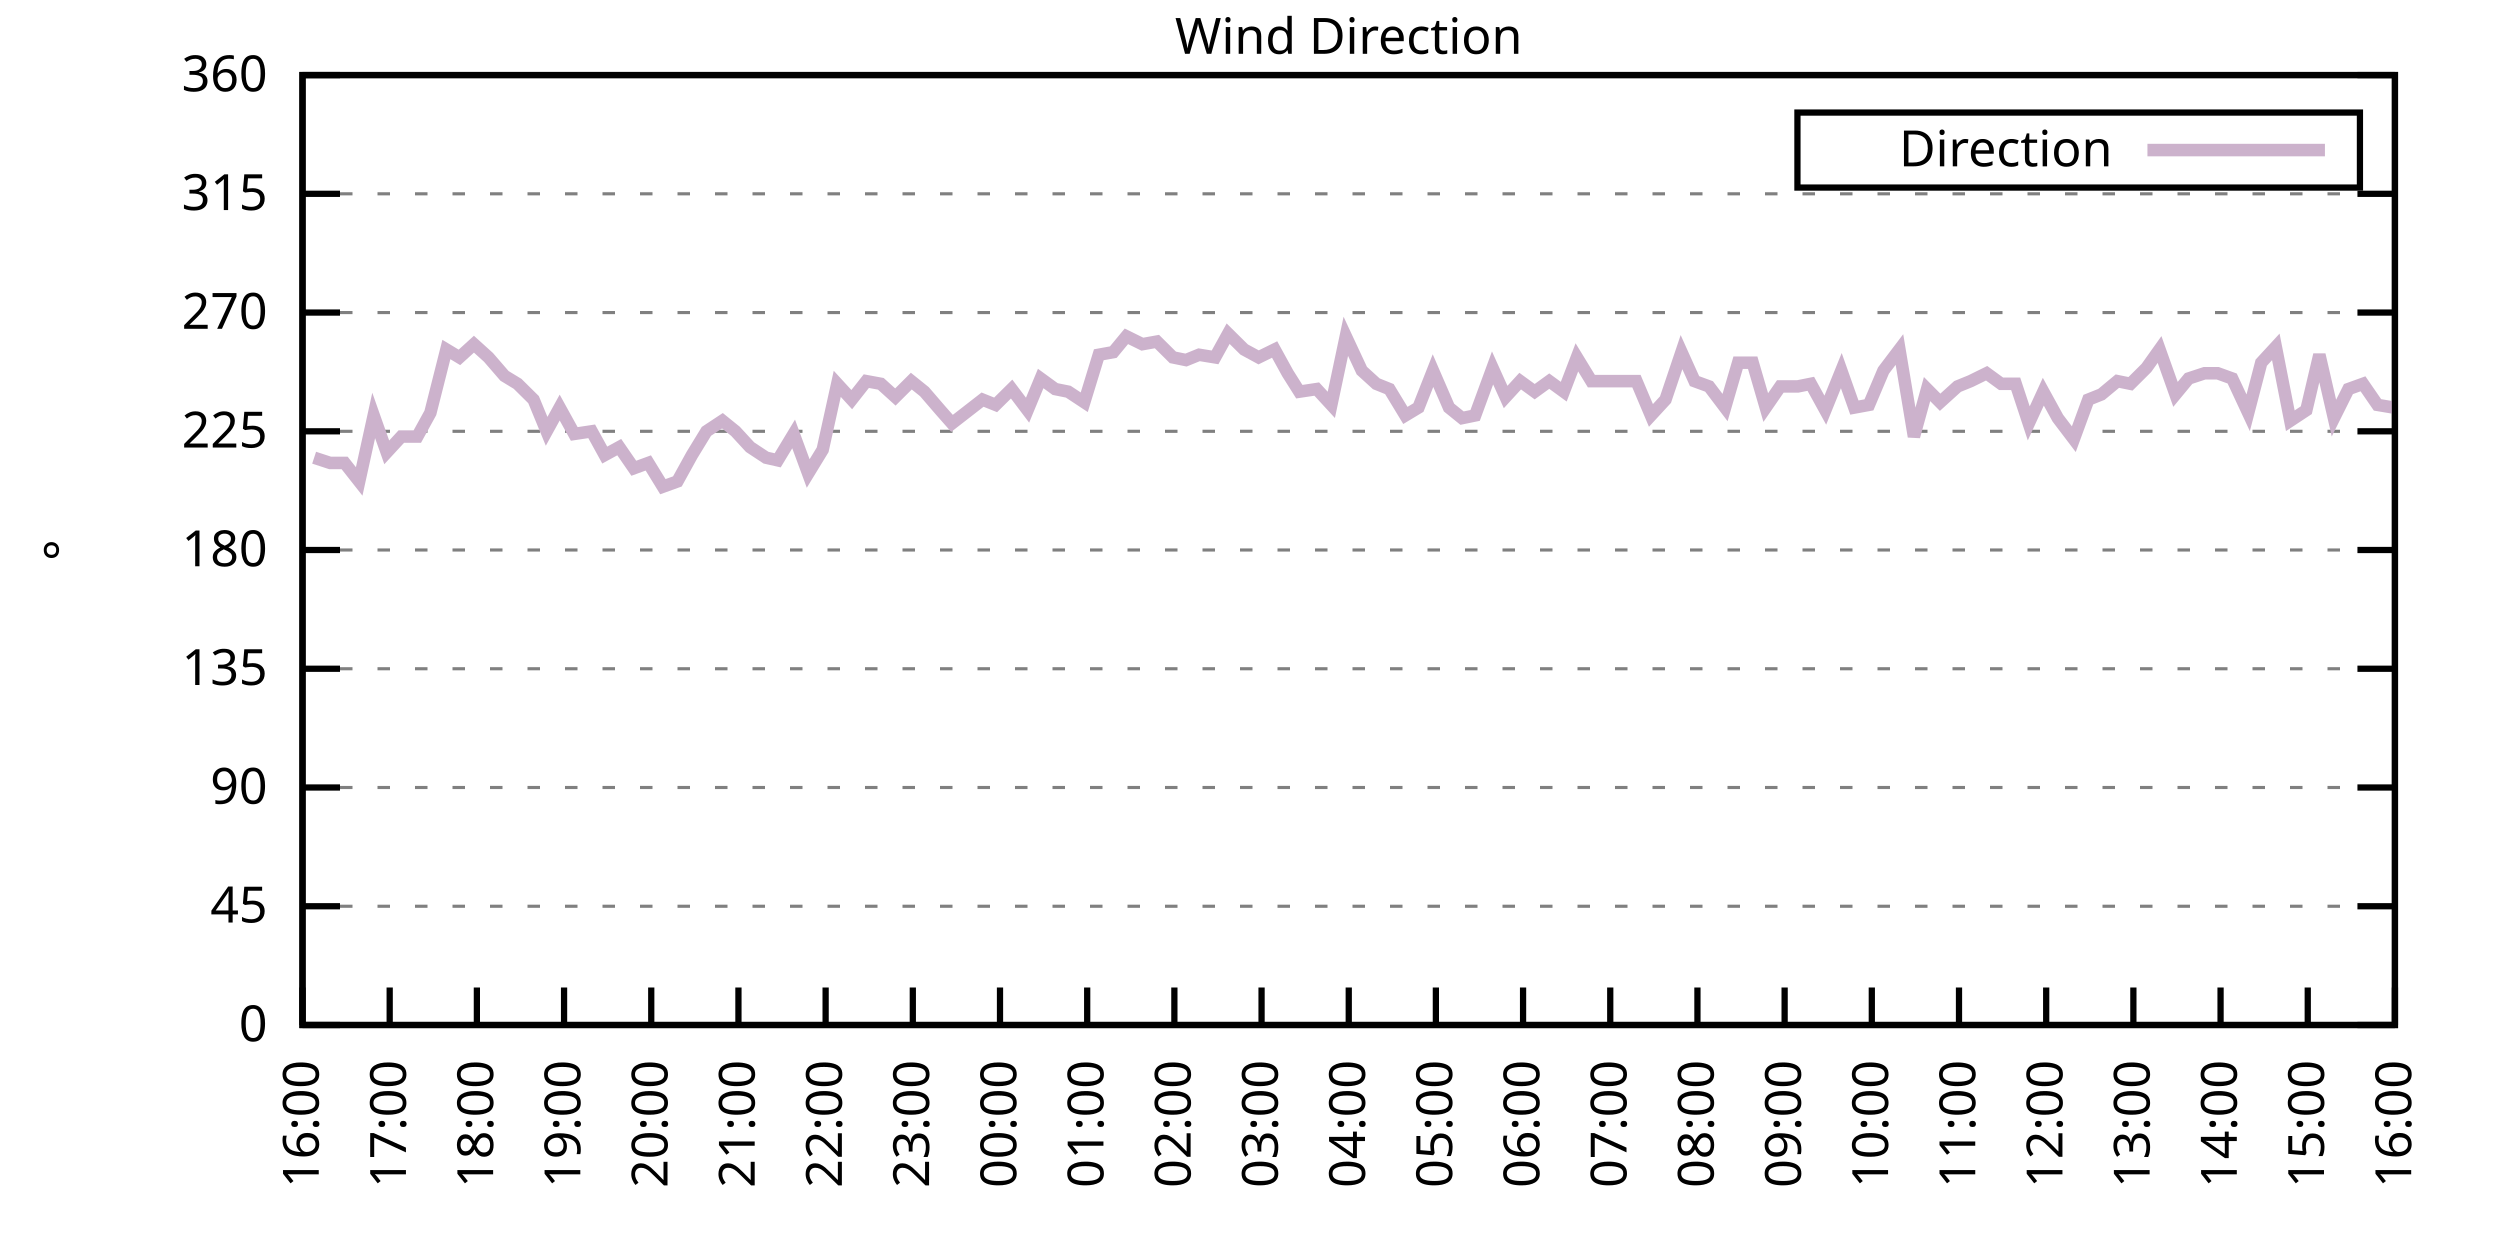
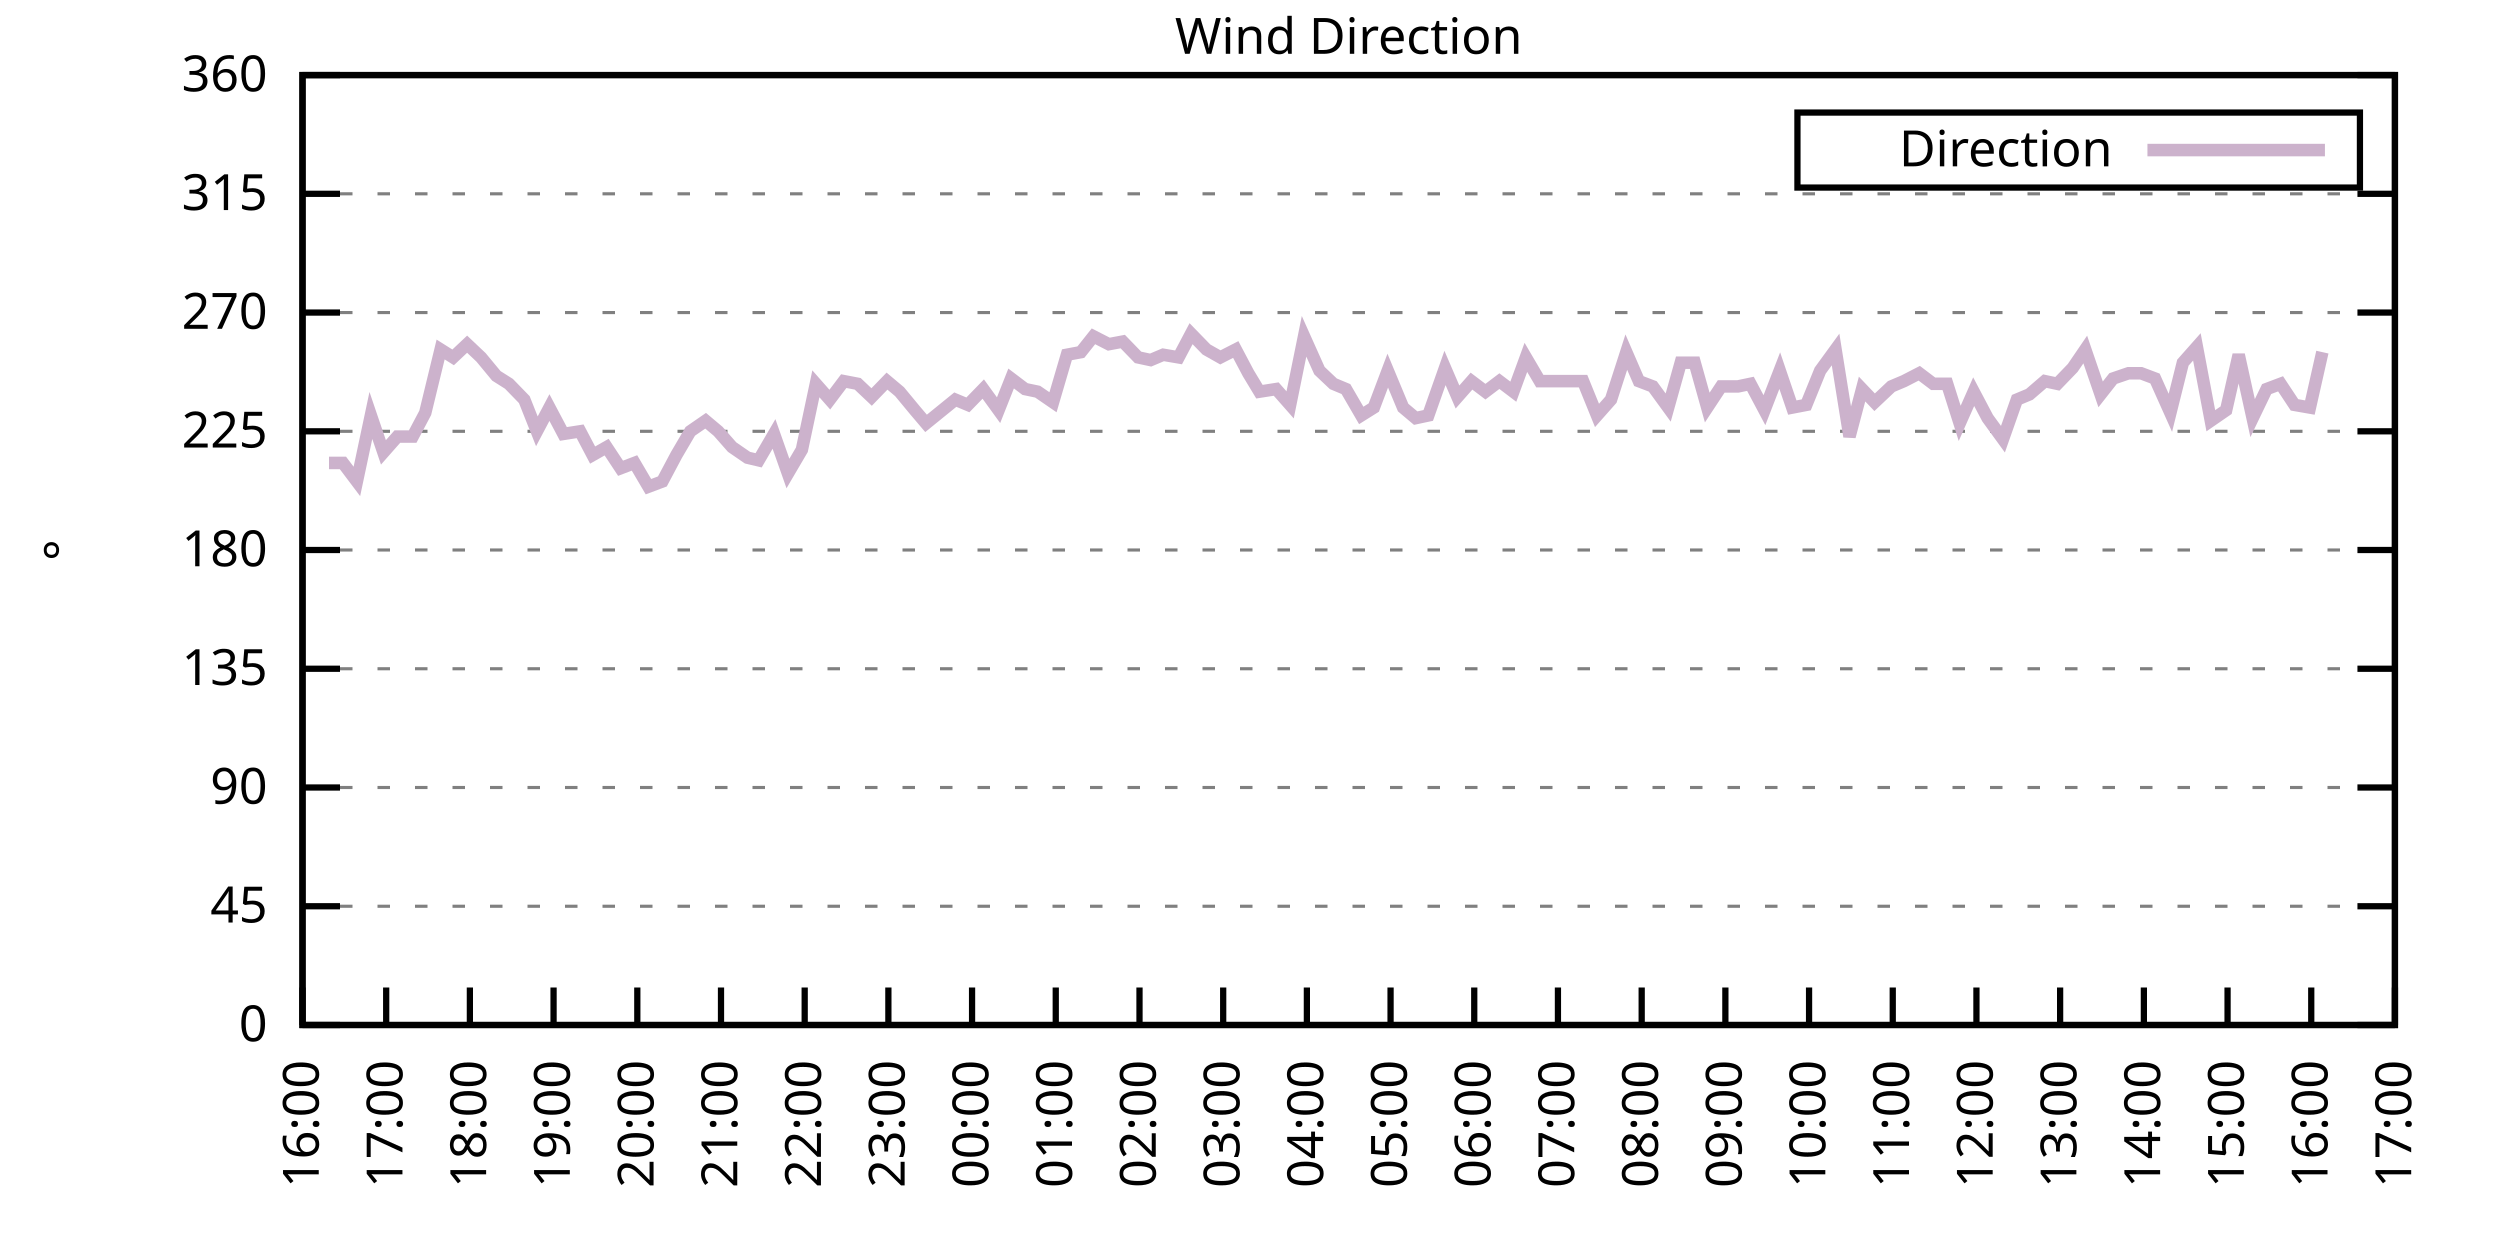
<svg xmlns="http://www.w3.org/2000/svg" xmlns:xlink="http://www.w3.org/1999/xlink" width="400" height="200" viewBox="0 0 400 200">
  <g id="gnuplot_canvas">
    <rect x="0" y="0" width="400" height="200" fill="none" />
    <defs>
      <circle id="gpDot" r="0.5" stroke-width="0.5" stroke="currentColor" />
      <path id="gpPt0" stroke-width="0.333" stroke="currentColor" d="M-1,0 h2 M0,-1 v2" />
      <path id="gpPt1" stroke-width="0.333" stroke="currentColor" d="M-1,-1 L1,1 M1,-1 L-1,1" />
      <path id="gpPt2" stroke-width="0.333" stroke="currentColor" d="M-1,0 L1,0 M0,-1 L0,1 M-1,-1 L1,1 M-1,1 L1,-1" />
      <rect id="gpPt3" stroke-width="0.333" stroke="currentColor" x="-1" y="-1" width="2" height="2" />
      <rect id="gpPt4" stroke-width="0.333" stroke="currentColor" fill="currentColor" x="-1" y="-1" width="2" height="2" />
      <circle id="gpPt5" stroke-width="0.333" stroke="currentColor" cx="0" cy="0" r="1" />
      <use xlink:href="#gpPt5" id="gpPt6" fill="currentColor" stroke="none" />
      <path id="gpPt7" stroke-width="0.333" stroke="currentColor" d="M0,-1.33 L-1.33,0.67 L1.33,0.67 z" />
      <use xlink:href="#gpPt7" id="gpPt8" fill="currentColor" stroke="none" />
      <use xlink:href="#gpPt7" id="gpPt9" stroke="currentColor" transform="rotate(180)" />
      <use xlink:href="#gpPt9" id="gpPt10" fill="currentColor" stroke="none" />
      <use xlink:href="#gpPt3" id="gpPt11" stroke="currentColor" transform="rotate(45)" />
      <use xlink:href="#gpPt11" id="gpPt12" fill="currentColor" stroke="none" />
      <path id="gpPt13" stroke-width="0.333" stroke="currentColor" d="M0,1.330 L1.265,0.411 L0.782,-1.067 L-0.782,-1.076 L-1.265,0.411 z" />
      <use xlink:href="#gpPt13" id="gpPt14" fill="currentColor" stroke="none" />
      <filter id="textbox" filterUnits="objectBoundingBox" x="0" y="0" height="1" width="1">
        <feFlood flood-color="white" flood-opacity="1" result="bgnd" />
        <feComposite in="SourceGraphic" in2="bgnd" operator="atop" />
      </filter>
      <filter id="greybox" filterUnits="objectBoundingBox" x="0" y="0" height="1" width="1">
        <feFlood flood-color="lightgrey" flood-opacity="1" result="grey" />
        <feComposite in="SourceGraphic" in2="grey" operator="atop" />
      </filter>
    </defs>
    <g fill="none" color="white" stroke="currentColor" stroke-width="1.00" stroke-linecap="butt" stroke-linejoin="miter">
</g>
    <g fill="none" color="black" stroke="currentColor" stroke-width="1.00" stroke-linecap="butt" stroke-linejoin="miter">
      <g stroke="none" shape-rendering="crispEdges">
        <polygon fill="rgb(255, 255, 255)" points="48.40,164.00 383.18,164.00 383.18,12.02 48.40,12.02 " />
      </g>
    </g>
    <g fill="none" color="black" stroke="currentColor" stroke-width="1.00" stroke-linecap="butt" stroke-linejoin="miter">
</g>
    <g fill="none" color="black" stroke="black" stroke-width="0.50" stroke-linecap="butt" stroke-linejoin="miter">
</g>
    <g fill="none" color="gray" stroke="currentColor" stroke-width="0.50" stroke-linecap="butt" stroke-linejoin="miter">
      <path stroke="gray" stroke-dasharray="2,4" class="gridline" d="M48.40,164.00 L383.19,164.00  " />
    </g>
    <g fill="none" color="gray" stroke="gray" stroke-width="1.00" stroke-linecap="butt" stroke-linejoin="miter">
</g>
    <g fill="none" color="black" stroke="currentColor" stroke-width="1.00" stroke-linecap="butt" stroke-linejoin="miter">
      <path stroke="black" d="M48.40,164.00 L54.40,164.00 M383.19,164.00 L377.19,164.00  " />
      <g transform="translate(42.80,166.60)" stroke="none" fill="black" font-family="Sans" font-size="8.00" text-anchor="end">
        <text>
          <tspan font-family="Sans"> 0</tspan>
        </text>
      </g>
    </g>
    <g fill="none" color="black" stroke="currentColor" stroke-width="1.00" stroke-linecap="butt" stroke-linejoin="miter">
</g>
    <g fill="none" color="black" stroke="black" stroke-width="0.50" stroke-linecap="butt" stroke-linejoin="miter">
</g>
    <g fill="none" color="gray" stroke="currentColor" stroke-width="0.50" stroke-linecap="butt" stroke-linejoin="miter">
      <path stroke="gray" stroke-dasharray="2,4" class="gridline" d="M48.40,145.00 L383.19,145.00  " />
    </g>
    <g fill="none" color="gray" stroke="gray" stroke-width="1.00" stroke-linecap="butt" stroke-linejoin="miter">
</g>
    <g fill="none" color="black" stroke="currentColor" stroke-width="1.00" stroke-linecap="butt" stroke-linejoin="miter">
      <path stroke="black" d="M48.40,145.00 L54.40,145.00 M383.19,145.00 L377.19,145.00  " />
      <g transform="translate(42.80,147.60)" stroke="none" fill="black" font-family="Sans" font-size="8.00" text-anchor="end">
        <text>
          <tspan font-family="Sans"> 45</tspan>
        </text>
      </g>
    </g>
    <g fill="none" color="black" stroke="currentColor" stroke-width="1.00" stroke-linecap="butt" stroke-linejoin="miter">
</g>
    <g fill="none" color="black" stroke="black" stroke-width="0.50" stroke-linecap="butt" stroke-linejoin="miter">
</g>
    <g fill="none" color="gray" stroke="currentColor" stroke-width="0.50" stroke-linecap="butt" stroke-linejoin="miter">
      <path stroke="gray" stroke-dasharray="2,4" class="gridline" d="M48.40,126.00 L383.19,126.00  " />
    </g>
    <g fill="none" color="gray" stroke="gray" stroke-width="1.00" stroke-linecap="butt" stroke-linejoin="miter">
</g>
    <g fill="none" color="black" stroke="currentColor" stroke-width="1.00" stroke-linecap="butt" stroke-linejoin="miter">
      <path stroke="black" d="M48.40,126.00 L54.40,126.00 M383.19,126.00 L377.19,126.00  " />
      <g transform="translate(42.80,128.60)" stroke="none" fill="black" font-family="Sans" font-size="8.00" text-anchor="end">
        <text>
          <tspan font-family="Sans"> 90</tspan>
        </text>
      </g>
    </g>
    <g fill="none" color="black" stroke="currentColor" stroke-width="1.00" stroke-linecap="butt" stroke-linejoin="miter">
</g>
    <g fill="none" color="black" stroke="black" stroke-width="0.50" stroke-linecap="butt" stroke-linejoin="miter">
</g>
    <g fill="none" color="gray" stroke="currentColor" stroke-width="0.50" stroke-linecap="butt" stroke-linejoin="miter">
      <path stroke="gray" stroke-dasharray="2,4" class="gridline" d="M48.40,107.00 L383.19,107.00  " />
    </g>
    <g fill="none" color="gray" stroke="gray" stroke-width="1.00" stroke-linecap="butt" stroke-linejoin="miter">
</g>
    <g fill="none" color="black" stroke="currentColor" stroke-width="1.00" stroke-linecap="butt" stroke-linejoin="miter">
      <path stroke="black" d="M48.40,107.00 L54.40,107.00 M383.19,107.00 L377.19,107.00  " />
      <g transform="translate(42.80,109.60)" stroke="none" fill="black" font-family="Sans" font-size="8.00" text-anchor="end">
        <text>
          <tspan font-family="Sans"> 135</tspan>
        </text>
      </g>
    </g>
    <g fill="none" color="black" stroke="currentColor" stroke-width="1.00" stroke-linecap="butt" stroke-linejoin="miter">
</g>
    <g fill="none" color="black" stroke="black" stroke-width="0.50" stroke-linecap="butt" stroke-linejoin="miter">
</g>
    <g fill="none" color="gray" stroke="currentColor" stroke-width="0.50" stroke-linecap="butt" stroke-linejoin="miter">
      <path stroke="gray" stroke-dasharray="2,4" class="gridline" d="M48.40,88.00 L383.19,88.00  " />
    </g>
    <g fill="none" color="gray" stroke="gray" stroke-width="1.00" stroke-linecap="butt" stroke-linejoin="miter">
</g>
    <g fill="none" color="black" stroke="currentColor" stroke-width="1.00" stroke-linecap="butt" stroke-linejoin="miter">
      <path stroke="black" d="M48.40,88.00 L54.40,88.00 M383.19,88.00 L377.19,88.00  " />
      <g transform="translate(42.80,90.60)" stroke="none" fill="black" font-family="Sans" font-size="8.00" text-anchor="end">
        <text>
          <tspan font-family="Sans"> 180</tspan>
        </text>
      </g>
    </g>
    <g fill="none" color="black" stroke="currentColor" stroke-width="1.00" stroke-linecap="butt" stroke-linejoin="miter">
</g>
    <g fill="none" color="black" stroke="black" stroke-width="0.50" stroke-linecap="butt" stroke-linejoin="miter">
</g>
    <g fill="none" color="gray" stroke="currentColor" stroke-width="0.50" stroke-linecap="butt" stroke-linejoin="miter">
      <path stroke="gray" stroke-dasharray="2,4" class="gridline" d="M48.40,69.01 L383.19,69.01  " />
    </g>
    <g fill="none" color="gray" stroke="gray" stroke-width="1.00" stroke-linecap="butt" stroke-linejoin="miter">
</g>
    <g fill="none" color="black" stroke="currentColor" stroke-width="1.00" stroke-linecap="butt" stroke-linejoin="miter">
      <path stroke="black" d="M48.40,69.01 L54.40,69.01 M383.19,69.01 L377.19,69.01  " />
      <g transform="translate(42.80,71.61)" stroke="none" fill="black" font-family="Sans" font-size="8.00" text-anchor="end">
        <text>
          <tspan font-family="Sans"> 225</tspan>
        </text>
      </g>
    </g>
    <g fill="none" color="black" stroke="currentColor" stroke-width="1.00" stroke-linecap="butt" stroke-linejoin="miter">
</g>
    <g fill="none" color="black" stroke="black" stroke-width="0.50" stroke-linecap="butt" stroke-linejoin="miter">
</g>
    <g fill="none" color="gray" stroke="currentColor" stroke-width="0.50" stroke-linecap="butt" stroke-linejoin="miter">
      <path stroke="gray" stroke-dasharray="2,4" class="gridline" d="M48.40,50.01 L383.19,50.01  " />
    </g>
    <g fill="none" color="gray" stroke="gray" stroke-width="1.00" stroke-linecap="butt" stroke-linejoin="miter">
</g>
    <g fill="none" color="black" stroke="currentColor" stroke-width="1.00" stroke-linecap="butt" stroke-linejoin="miter">
      <path stroke="black" d="M48.40,50.01 L54.40,50.01 M383.19,50.01 L377.19,50.01  " />
      <g transform="translate(42.80,52.61)" stroke="none" fill="black" font-family="Sans" font-size="8.00" text-anchor="end">
        <text>
          <tspan font-family="Sans"> 270</tspan>
        </text>
      </g>
    </g>
    <g fill="none" color="black" stroke="currentColor" stroke-width="1.00" stroke-linecap="butt" stroke-linejoin="miter">
</g>
    <g fill="none" color="black" stroke="black" stroke-width="0.50" stroke-linecap="butt" stroke-linejoin="miter">
</g>
    <g fill="none" color="gray" stroke="currentColor" stroke-width="0.50" stroke-linecap="butt" stroke-linejoin="miter">
      <path stroke="gray" stroke-dasharray="2,4" class="gridline" d="M48.40,31.01 L383.19,31.01  " />
    </g>
    <g fill="none" color="gray" stroke="gray" stroke-width="1.00" stroke-linecap="butt" stroke-linejoin="miter">
</g>
    <g fill="none" color="black" stroke="currentColor" stroke-width="1.00" stroke-linecap="butt" stroke-linejoin="miter">
      <path stroke="black" d="M48.40,31.01 L54.40,31.01 M383.19,31.01 L377.19,31.01  " />
      <g transform="translate(42.80,33.61)" stroke="none" fill="black" font-family="Sans" font-size="8.00" text-anchor="end">
        <text>
          <tspan font-family="Sans"> 315</tspan>
        </text>
      </g>
    </g>
    <g fill="none" color="black" stroke="currentColor" stroke-width="1.00" stroke-linecap="butt" stroke-linejoin="miter">
</g>
    <g fill="none" color="black" stroke="black" stroke-width="0.50" stroke-linecap="butt" stroke-linejoin="miter">
</g>
    <g fill="none" color="gray" stroke="currentColor" stroke-width="0.50" stroke-linecap="butt" stroke-linejoin="miter">
      <path stroke="gray" stroke-dasharray="2,4" class="gridline" d="M48.40,12.01 L383.19,12.01  " />
    </g>
    <g fill="none" color="gray" stroke="gray" stroke-width="1.00" stroke-linecap="butt" stroke-linejoin="miter">
</g>
    <g fill="none" color="black" stroke="currentColor" stroke-width="1.00" stroke-linecap="butt" stroke-linejoin="miter">
      <path stroke="black" d="M48.40,12.01 L54.40,12.01 M383.19,12.01 L377.19,12.01  " />
      <g transform="translate(42.80,14.61)" stroke="none" fill="black" font-family="Sans" font-size="8.00" text-anchor="end">
        <text>
          <tspan font-family="Sans"> 360</tspan>
        </text>
      </g>
    </g>
    <g fill="none" color="black" stroke="currentColor" stroke-width="1.00" stroke-linecap="butt" stroke-linejoin="miter">
      <path stroke="black" d="M48.40,164.00 L48.40,158.00  " />
      <g transform="translate(51.00,169.60) rotate(270.00)" stroke="none" fill="black" font-family="Sans" font-size="8.00" text-anchor="end">
        <text>
          <tspan font-family="Sans">16:00</tspan>
        </text>
      </g>
    </g>
    <g fill="none" color="black" stroke="currentColor" stroke-width="1.00" stroke-linecap="butt" stroke-linejoin="miter">
-       <path stroke="black" d="M62.35,164.00 L62.35,158.00  " />
-       <g transform="translate(64.95,169.60) rotate(270.00)" stroke="none" fill="black" font-family="Sans" font-size="8.00" text-anchor="end">
+       <path stroke="black" d="M61.79,164.00 L61.79,158.00  " />
+       <g transform="translate(64.39,169.60) rotate(270.00)" stroke="none" fill="black" font-family="Sans" font-size="8.00" text-anchor="end">
        <text>
          <tspan font-family="Sans">17:00</tspan>
        </text>
      </g>
    </g>
    <g fill="none" color="black" stroke="currentColor" stroke-width="1.00" stroke-linecap="butt" stroke-linejoin="miter">
-       <path stroke="black" d="M76.30,164.00 L76.30,158.00  " />
-       <g transform="translate(78.90,169.60) rotate(270.00)" stroke="none" fill="black" font-family="Sans" font-size="8.00" text-anchor="end">
+       <path stroke="black" d="M75.18,164.00 L75.18,158.00  " />
+       <g transform="translate(77.78,169.60) rotate(270.00)" stroke="none" fill="black" font-family="Sans" font-size="8.00" text-anchor="end">
        <text>
          <tspan font-family="Sans">18:00</tspan>
        </text>
      </g>
    </g>
    <g fill="none" color="black" stroke="currentColor" stroke-width="1.00" stroke-linecap="butt" stroke-linejoin="miter">
-       <path stroke="black" d="M90.25,164.00 L90.25,158.00  " />
-       <g transform="translate(92.85,169.60) rotate(270.00)" stroke="none" fill="black" font-family="Sans" font-size="8.00" text-anchor="end">
+       <path stroke="black" d="M88.57,164.00 L88.57,158.00  " />
+       <g transform="translate(91.17,169.60) rotate(270.00)" stroke="none" fill="black" font-family="Sans" font-size="8.00" text-anchor="end">
        <text>
          <tspan font-family="Sans">19:00</tspan>
        </text>
      </g>
    </g>
    <g fill="none" color="black" stroke="currentColor" stroke-width="1.00" stroke-linecap="butt" stroke-linejoin="miter">
-       <path stroke="black" d="M104.20,164.00 L104.20,158.00  " />
-       <g transform="translate(106.80,169.60) rotate(270.00)" stroke="none" fill="black" font-family="Sans" font-size="8.00" text-anchor="end">
+       <path stroke="black" d="M101.97,164.00 L101.97,158.00  " />
+       <g transform="translate(104.57,169.60) rotate(270.00)" stroke="none" fill="black" font-family="Sans" font-size="8.00" text-anchor="end">
        <text>
          <tspan font-family="Sans">20:00</tspan>
        </text>
      </g>
    </g>
    <g fill="none" color="black" stroke="currentColor" stroke-width="1.00" stroke-linecap="butt" stroke-linejoin="miter">
-       <path stroke="black" d="M118.15,164.00 L118.15,158.00  " />
-       <g transform="translate(120.75,169.60) rotate(270.00)" stroke="none" fill="black" font-family="Sans" font-size="8.00" text-anchor="end">
+       <path stroke="black" d="M115.36,164.00 L115.36,158.00  " />
+       <g transform="translate(117.96,169.60) rotate(270.00)" stroke="none" fill="black" font-family="Sans" font-size="8.00" text-anchor="end">
        <text>
          <tspan font-family="Sans">21:00</tspan>
        </text>
      </g>
    </g>
    <g fill="none" color="black" stroke="currentColor" stroke-width="1.00" stroke-linecap="butt" stroke-linejoin="miter">
-       <path stroke="black" d="M132.10,164.00 L132.10,158.00  " />
-       <g transform="translate(134.70,169.60) rotate(270.00)" stroke="none" fill="black" font-family="Sans" font-size="8.00" text-anchor="end">
+       <path stroke="black" d="M128.75,164.00 L128.75,158.00  " />
+       <g transform="translate(131.35,169.60) rotate(270.00)" stroke="none" fill="black" font-family="Sans" font-size="8.00" text-anchor="end">
        <text>
          <tspan font-family="Sans">22:00</tspan>
        </text>
      </g>
    </g>
    <g fill="none" color="black" stroke="currentColor" stroke-width="1.00" stroke-linecap="butt" stroke-linejoin="miter">
-       <path stroke="black" d="M146.05,164.00 L146.05,158.00  " />
-       <g transform="translate(148.65,169.60) rotate(270.00)" stroke="none" fill="black" font-family="Sans" font-size="8.00" text-anchor="end">
+       <path stroke="black" d="M142.14,164.00 L142.14,158.00  " />
+       <g transform="translate(144.74,169.60) rotate(270.00)" stroke="none" fill="black" font-family="Sans" font-size="8.00" text-anchor="end">
        <text>
          <tspan font-family="Sans">23:00</tspan>
        </text>
      </g>
    </g>
    <g fill="none" color="black" stroke="currentColor" stroke-width="1.00" stroke-linecap="butt" stroke-linejoin="miter">
-       <path stroke="black" d="M160.00,164.00 L160.00,158.00  " />
-       <g transform="translate(162.60,169.60) rotate(270.00)" stroke="none" fill="black" font-family="Sans" font-size="8.00" text-anchor="end">
+       <path stroke="black" d="M155.53,164.00 L155.53,158.00  " />
+       <g transform="translate(158.13,169.60) rotate(270.00)" stroke="none" fill="black" font-family="Sans" font-size="8.00" text-anchor="end">
        <text>
          <tspan font-family="Sans">00:00</tspan>
        </text>
      </g>
    </g>
    <g fill="none" color="black" stroke="currentColor" stroke-width="1.00" stroke-linecap="butt" stroke-linejoin="miter">
-       <path stroke="black" d="M173.95,164.00 L173.95,158.00  " />
-       <g transform="translate(176.55,169.60) rotate(270.00)" stroke="none" fill="black" font-family="Sans" font-size="8.00" text-anchor="end">
+       <path stroke="black" d="M168.92,164.00 L168.92,158.00  " />
+       <g transform="translate(171.52,169.60) rotate(270.00)" stroke="none" fill="black" font-family="Sans" font-size="8.00" text-anchor="end">
        <text>
          <tspan font-family="Sans">01:00</tspan>
        </text>
      </g>
    </g>
    <g fill="none" color="black" stroke="currentColor" stroke-width="1.00" stroke-linecap="butt" stroke-linejoin="miter">
-       <path stroke="black" d="M187.90,164.00 L187.90,158.00  " />
-       <g transform="translate(190.50,169.60) rotate(270.00)" stroke="none" fill="black" font-family="Sans" font-size="8.00" text-anchor="end">
+       <path stroke="black" d="M182.32,164.00 L182.32,158.00  " />
+       <g transform="translate(184.92,169.60) rotate(270.00)" stroke="none" fill="black" font-family="Sans" font-size="8.00" text-anchor="end">
        <text>
          <tspan font-family="Sans">02:00</tspan>
        </text>
      </g>
    </g>
    <g fill="none" color="black" stroke="currentColor" stroke-width="1.00" stroke-linecap="butt" stroke-linejoin="miter">
-       <path stroke="black" d="M201.85,164.00 L201.85,158.00  " />
-       <g transform="translate(204.45,169.60) rotate(270.00)" stroke="none" fill="black" font-family="Sans" font-size="8.00" text-anchor="end">
+       <path stroke="black" d="M195.71,164.00 L195.71,158.00  " />
+       <g transform="translate(198.31,169.60) rotate(270.00)" stroke="none" fill="black" font-family="Sans" font-size="8.00" text-anchor="end">
        <text>
          <tspan font-family="Sans">03:00</tspan>
        </text>
      </g>
    </g>
    <g fill="none" color="black" stroke="currentColor" stroke-width="1.00" stroke-linecap="butt" stroke-linejoin="miter">
-       <path stroke="black" d="M215.80,164.00 L215.80,158.00  " />
-       <g transform="translate(218.40,169.60) rotate(270.00)" stroke="none" fill="black" font-family="Sans" font-size="8.00" text-anchor="end">
+       <path stroke="black" d="M209.10,164.00 L209.10,158.00  " />
+       <g transform="translate(211.70,169.60) rotate(270.00)" stroke="none" fill="black" font-family="Sans" font-size="8.00" text-anchor="end">
        <text>
          <tspan font-family="Sans">04:00</tspan>
        </text>
      </g>
    </g>
    <g fill="none" color="black" stroke="currentColor" stroke-width="1.00" stroke-linecap="butt" stroke-linejoin="miter">
-       <path stroke="black" d="M229.74,164.00 L229.74,158.00  " />
-       <g transform="translate(232.34,169.60) rotate(270.00)" stroke="none" fill="black" font-family="Sans" font-size="8.00" text-anchor="end">
+       <path stroke="black" d="M222.49,164.00 L222.49,158.00  " />
+       <g transform="translate(225.09,169.60) rotate(270.00)" stroke="none" fill="black" font-family="Sans" font-size="8.00" text-anchor="end">
        <text>
          <tspan font-family="Sans">05:00</tspan>
        </text>
      </g>
    </g>
    <g fill="none" color="black" stroke="currentColor" stroke-width="1.00" stroke-linecap="butt" stroke-linejoin="miter">
-       <path stroke="black" d="M243.69,164.00 L243.69,158.00  " />
-       <g transform="translate(246.29,169.60) rotate(270.00)" stroke="none" fill="black" font-family="Sans" font-size="8.00" text-anchor="end">
+       <path stroke="black" d="M235.88,164.00 L235.88,158.00  " />
+       <g transform="translate(238.48,169.60) rotate(270.00)" stroke="none" fill="black" font-family="Sans" font-size="8.00" text-anchor="end">
        <text>
          <tspan font-family="Sans">06:00</tspan>
        </text>
      </g>
    </g>
    <g fill="none" color="black" stroke="currentColor" stroke-width="1.00" stroke-linecap="butt" stroke-linejoin="miter">
-       <path stroke="black" d="M257.64,164.00 L257.64,158.00  " />
-       <g transform="translate(260.24,169.60) rotate(270.00)" stroke="none" fill="black" font-family="Sans" font-size="8.00" text-anchor="end">
+       <path stroke="black" d="M249.27,164.00 L249.27,158.00  " />
+       <g transform="translate(251.87,169.60) rotate(270.00)" stroke="none" fill="black" font-family="Sans" font-size="8.00" text-anchor="end">
        <text>
          <tspan font-family="Sans">07:00</tspan>
        </text>
      </g>
    </g>
    <g fill="none" color="black" stroke="currentColor" stroke-width="1.00" stroke-linecap="butt" stroke-linejoin="miter">
-       <path stroke="black" d="M271.59,164.00 L271.59,158.00  " />
-       <g transform="translate(274.19,169.60) rotate(270.00)" stroke="none" fill="black" font-family="Sans" font-size="8.00" text-anchor="end">
+       <path stroke="black" d="M262.67,164.00 L262.67,158.00  " />
+       <g transform="translate(265.27,169.60) rotate(270.00)" stroke="none" fill="black" font-family="Sans" font-size="8.00" text-anchor="end">
        <text>
          <tspan font-family="Sans">08:00</tspan>
        </text>
      </g>
    </g>
    <g fill="none" color="black" stroke="currentColor" stroke-width="1.00" stroke-linecap="butt" stroke-linejoin="miter">
-       <path stroke="black" d="M285.54,164.00 L285.54,158.00  " />
-       <g transform="translate(288.14,169.60) rotate(270.00)" stroke="none" fill="black" font-family="Sans" font-size="8.00" text-anchor="end">
+       <path stroke="black" d="M276.06,164.00 L276.06,158.00  " />
+       <g transform="translate(278.66,169.60) rotate(270.00)" stroke="none" fill="black" font-family="Sans" font-size="8.00" text-anchor="end">
        <text>
          <tspan font-family="Sans">09:00</tspan>
        </text>
      </g>
    </g>
    <g fill="none" color="black" stroke="currentColor" stroke-width="1.00" stroke-linecap="butt" stroke-linejoin="miter">
-       <path stroke="black" d="M299.49,164.00 L299.49,158.00  " />
-       <g transform="translate(302.09,169.60) rotate(270.00)" stroke="none" fill="black" font-family="Sans" font-size="8.00" text-anchor="end">
+       <path stroke="black" d="M289.45,164.00 L289.45,158.00  " />
+       <g transform="translate(292.05,169.60) rotate(270.00)" stroke="none" fill="black" font-family="Sans" font-size="8.00" text-anchor="end">
        <text>
          <tspan font-family="Sans">10:00</tspan>
        </text>
      </g>
    </g>
    <g fill="none" color="black" stroke="currentColor" stroke-width="1.00" stroke-linecap="butt" stroke-linejoin="miter">
-       <path stroke="black" d="M313.44,164.00 L313.44,158.00  " />
-       <g transform="translate(316.04,169.60) rotate(270.00)" stroke="none" fill="black" font-family="Sans" font-size="8.00" text-anchor="end">
+       <path stroke="black" d="M302.84,164.00 L302.84,158.00  " />
+       <g transform="translate(305.44,169.60) rotate(270.00)" stroke="none" fill="black" font-family="Sans" font-size="8.00" text-anchor="end">
        <text>
          <tspan font-family="Sans">11:00</tspan>
        </text>
      </g>
    </g>
    <g fill="none" color="black" stroke="currentColor" stroke-width="1.00" stroke-linecap="butt" stroke-linejoin="miter">
-       <path stroke="black" d="M327.39,164.00 L327.39,158.00  " />
-       <g transform="translate(329.99,169.60) rotate(270.00)" stroke="none" fill="black" font-family="Sans" font-size="8.00" text-anchor="end">
+       <path stroke="black" d="M316.23,164.00 L316.23,158.00  " />
+       <g transform="translate(318.83,169.60) rotate(270.00)" stroke="none" fill="black" font-family="Sans" font-size="8.00" text-anchor="end">
        <text>
          <tspan font-family="Sans">12:00</tspan>
        </text>
      </g>
    </g>
    <g fill="none" color="black" stroke="currentColor" stroke-width="1.00" stroke-linecap="butt" stroke-linejoin="miter">
-       <path stroke="black" d="M341.34,164.00 L341.34,158.00  " />
-       <g transform="translate(343.94,169.60) rotate(270.00)" stroke="none" fill="black" font-family="Sans" font-size="8.00" text-anchor="end">
+       <path stroke="black" d="M329.62,164.00 L329.62,158.00  " />
+       <g transform="translate(332.22,169.60) rotate(270.00)" stroke="none" fill="black" font-family="Sans" font-size="8.00" text-anchor="end">
        <text>
          <tspan font-family="Sans">13:00</tspan>
        </text>
      </g>
    </g>
    <g fill="none" color="black" stroke="currentColor" stroke-width="1.00" stroke-linecap="butt" stroke-linejoin="miter">
-       <path stroke="black" d="M355.29,164.00 L355.29,158.00  " />
-       <g transform="translate(357.89,169.60) rotate(270.00)" stroke="none" fill="black" font-family="Sans" font-size="8.00" text-anchor="end">
+       <path stroke="black" d="M343.02,164.00 L343.02,158.00  " />
+       <g transform="translate(345.62,169.60) rotate(270.00)" stroke="none" fill="black" font-family="Sans" font-size="8.00" text-anchor="end">
        <text>
          <tspan font-family="Sans">14:00</tspan>
        </text>
      </g>
    </g>
    <g fill="none" color="black" stroke="currentColor" stroke-width="1.00" stroke-linecap="butt" stroke-linejoin="miter">
-       <path stroke="black" d="M369.24,164.00 L369.24,158.00  " />
-       <g transform="translate(371.84,169.60) rotate(270.00)" stroke="none" fill="black" font-family="Sans" font-size="8.00" text-anchor="end">
+       <path stroke="black" d="M356.41,164.00 L356.41,158.00  " />
+       <g transform="translate(359.01,169.60) rotate(270.00)" stroke="none" fill="black" font-family="Sans" font-size="8.00" text-anchor="end">
        <text>
          <tspan font-family="Sans">15:00</tspan>
+         </text>
+       </g>
+     </g>
+     <g fill="none" color="black" stroke="currentColor" stroke-width="1.00" stroke-linecap="butt" stroke-linejoin="miter">
+       <path stroke="black" d="M369.80,164.00 L369.80,158.00  " />
+       <g transform="translate(372.40,169.60) rotate(270.00)" stroke="none" fill="black" font-family="Sans" font-size="8.00" text-anchor="end">
+         <text>
+           <tspan font-family="Sans">16:00</tspan>
        </text>
      </g>
    </g>
    <g fill="none" color="black" stroke="currentColor" stroke-width="1.00" stroke-linecap="butt" stroke-linejoin="miter">
      <path stroke="black" d="M383.19,164.00 L383.19,158.00  " />
      <g transform="translate(385.79,169.60) rotate(270.00)" stroke="none" fill="black" font-family="Sans" font-size="8.00" text-anchor="end">
        <text>
-           <tspan font-family="Sans">16:00</tspan>
+           <tspan font-family="Sans">17:00</tspan>
        </text>
      </g>
    </g>
    <g fill="none" color="black" stroke="currentColor" stroke-width="1.00" stroke-linecap="butt" stroke-linejoin="miter">
</g>
    <g fill="none" color="black" stroke="currentColor" stroke-width="1.00" stroke-linecap="butt" stroke-linejoin="miter">
      <path stroke="black" d="M48.40,12.01 L48.40,164.00 L383.19,164.00 L383.19,12.01 L48.40,12.01 Z  " />
    </g>
    <g fill="none" color="black" stroke="currentColor" stroke-width="1.00" stroke-linecap="butt" stroke-linejoin="miter">
</g>
    <g fill="none" color="black" stroke="currentColor" stroke-width="1.00" stroke-linecap="butt" stroke-linejoin="miter">
      <path stroke="black" d="M287.59,30.01 L287.59,18.01 L377.59,18.01 L377.59,30.01 L287.59,30.01 Z  " />
    </g>
    <g id="Wind_direction_plot_1">
      <g fill="none" color="white" stroke="black" stroke-width="2.00" stroke-linecap="butt" stroke-linejoin="miter">
</g>
      <g fill="none" color="black" stroke="currentColor" stroke-width="2.00" stroke-linecap="butt" stroke-linejoin="miter">
        <g transform="translate(337.99,26.61)" stroke="none" fill="black" font-family="Sans" font-size="8.00" text-anchor="end">
          <text>
            <tspan font-family="Sans">Direction</tspan>
          </text>
        </g>
      </g>
      <g fill="none" color="black" stroke="currentColor" stroke-width="2.00" stroke-linecap="butt" stroke-linejoin="miter">
-         <path stroke="rgb(204, 178, 204)" d="M343.59,24.01 L371.99,24.01 M50.26,73.23 L52.82,74.07 L55.14,74.07 L57.47,77.03 L59.79,66.47 L61.88,72.38   L64.21,69.85 L66.77,69.85 L68.86,66.05 L71.42,55.92 L73.51,57.18 L75.83,55.07 L78.16,57.18 L80.72,60.14   L82.81,61.41 L85.37,63.94 L87.46,69.01 L89.55,65.21 L91.88,69.43 L94.67,69.01 L96.76,72.81 L99.08,71.54   L101.41,74.92 L103.73,74.07 L106.06,77.87 L108.38,77.03 L110.71,72.81 L113.03,69.01 L115.59,67.32 L117.68,69.01   L120.01,71.54 L122.57,73.23 L124.43,73.65 L126.98,69.43 L129.31,75.76 L131.63,71.96 L133.96,61.41 L136.28,63.94   L138.61,60.98 L140.93,61.41 L143.26,63.52 L145.81,60.98 L147.91,62.67 L150.46,65.63 L152.32,67.74 L157.21,63.94   L159.30,64.78 L161.86,62.25 L164.41,65.63 L166.51,60.56 L168.83,62.25 L170.92,62.67 L173.48,64.36 L175.81,56.76   L178.13,56.34 L180.22,53.81 L182.78,55.07 L185.11,54.65 L187.66,57.18 L189.76,57.61 L191.85,56.76 L194.41,57.18   L196.50,53.39 L199.06,55.92 L201.38,57.18 L203.94,55.92 L206.03,59.72 L207.89,62.67 L210.68,62.25 L213.01,64.78   L215.33,53.81 L217.89,59.30 L220.21,61.41 L222.30,62.25 L224.86,66.47 L226.95,65.21 L229.28,59.30 L231.84,65.21   L233.93,66.90 L236.02,66.47 L238.81,58.87 L240.90,63.52 L243.23,60.98 L245.55,62.67 L247.88,60.98 L250.20,62.67   L252.30,57.18 L254.62,60.98 L256.95,60.98 L259.50,60.98 L261.83,60.98 L264.15,66.47 L266.48,63.94 L269.04,56.34   L271.13,60.98 L273.45,61.83 L276.01,65.21 L278.10,58.03 L280.43,58.03 L282.52,65.21 L284.85,61.83 L287.64,61.83   L289.73,61.41 L292.05,65.63 L294.61,59.30 L296.70,65.21 L299.03,64.78 L301.35,59.30 L303.91,55.92 L306.23,69.85   L308.33,62.25 L310.42,64.36 L313.21,61.83 L315.30,60.98 L317.86,59.72 L320.18,61.41 L322.51,61.41 L324.60,67.74   L326.93,62.67 L329.25,66.90 L331.81,70.27 L334.13,63.94 L336.23,63.10 L338.78,60.98 L340.88,61.41 L343.43,58.87   L345.53,55.92 L348.08,63.10 L350.18,60.56 L352.73,59.72 L354.83,59.72 L357.15,60.56 L359.71,66.05 L361.80,58.03   L364.13,55.50 L366.45,67.32 L369.01,65.63 L371.10,56.76 L373.43,66.90 L375.75,62.25 L378.08,61.41 L380.40,64.78   L382.96,65.21  " />
+         <path stroke="rgb(204, 178, 204)" d="M343.59,24.01 L371.99,24.01 M52.64,74.07 L54.87,74.07 L57.10,77.03 L59.34,66.47 L61.35,72.38 L63.58,69.85   L66.03,69.85 L68.04,66.05 L70.50,55.92 L72.50,57.18 L74.74,55.07 L76.97,57.18 L79.42,60.14 L81.43,61.41   L83.89,63.94 L85.90,69.01 L87.91,65.21 L90.14,69.43 L92.82,69.01 L94.82,72.81 L97.06,71.54 L99.29,74.92   L101.52,74.07 L103.75,77.87 L105.98,77.03 L108.22,72.81 L110.45,69.01 L112.90,67.32 L114.91,69.01 L117.14,71.54   L119.60,73.23 L121.38,73.65 L123.84,69.43 L126.07,75.76 L128.30,71.96 L130.54,61.41 L132.77,63.94 L135.00,60.98   L137.23,61.41 L139.46,63.52 L141.92,60.98 L143.93,62.67 L146.38,65.63 L148.17,67.74 L152.85,63.94 L154.86,64.78   L157.32,62.25 L159.77,65.63 L161.78,60.56 L164.01,62.25 L166.02,62.67 L168.48,64.36 L170.71,56.76 L172.94,56.34   L174.95,53.81 L177.41,55.07 L179.64,54.65 L182.09,57.18 L184.10,57.61 L186.11,56.76 L188.57,57.18 L190.57,53.39   L193.03,55.92 L195.26,57.18 L197.72,55.92 L199.73,59.72 L201.51,62.67 L204.19,62.25 L206.42,64.78 L208.65,53.81   L211.11,59.30 L213.34,61.41 L215.35,62.25 L217.80,66.47 L219.81,65.21 L222.04,59.30 L224.50,65.21 L226.51,66.90   L228.52,66.47 L231.20,58.87 L233.20,63.52 L235.44,60.98 L237.67,62.67 L239.90,60.98 L242.13,62.67 L244.14,57.18   L246.37,60.98 L248.60,60.98 L251.06,60.98 L253.29,60.98 L255.52,66.47 L257.76,63.94 L260.21,56.34 L262.22,60.98   L264.45,61.83 L266.91,65.21 L268.92,58.03 L271.15,58.03 L273.16,65.21 L275.39,61.83 L278.07,61.83 L280.07,61.41   L282.31,65.63 L284.76,59.30 L286.77,65.21 L289.00,64.78 L291.23,59.30 L293.69,55.92 L295.92,69.85 L297.93,62.25   L299.94,64.36 L302.62,61.83 L304.63,60.98 L307.08,59.72 L309.31,61.41 L311.54,61.41 L313.55,67.74 L315.79,62.67   L318.02,66.90 L320.47,70.27 L322.70,63.94 L324.71,63.10 L327.17,60.98 L329.18,61.41 L331.63,58.87 L333.64,55.92   L336.10,63.10 L338.10,60.56 L340.56,59.72 L342.57,59.72 L344.80,60.56 L347.26,66.05 L349.26,58.03 L351.50,55.50   L353.73,67.32 L356.18,65.63 L358.19,56.76 L360.42,66.90 L362.66,62.25 L364.89,61.41 L367.12,64.78 L369.58,65.21   L371.58,56.34  " />
      </g>
    </g>
    <g fill="none" color="black" stroke="currentColor" stroke-width="2.00" stroke-linecap="butt" stroke-linejoin="miter">
</g>
    <g fill="none" color="black" stroke="black" stroke-width="1.00" stroke-linecap="butt" stroke-linejoin="miter">
</g>
    <g fill="none" color="black" stroke="currentColor" stroke-width="1.00" stroke-linecap="butt" stroke-linejoin="miter">
      <path stroke="black" d="M48.40,12.01 L48.40,164.00 L383.19,164.00 L383.19,12.01 L48.40,12.01 Z  " />
      <g transform="translate(12.80,88.01) rotate(270.00)" stroke="none" fill="black" font-family="Sans" font-size="8.00" text-anchor="middle">
        <text>
          <tspan font-family="Sans">°</tspan>
        </text>
      </g>
    </g>
    <g fill="none" color="black" stroke="currentColor" stroke-width="1.00" stroke-linecap="butt" stroke-linejoin="miter">
</g>
    <g fill="none" color="black" stroke="currentColor" stroke-width="1.00" stroke-linecap="butt" stroke-linejoin="miter">
      <g transform="translate(215.79,8.61)" stroke="none" fill="black" font-family="Sans" font-size="8.00" text-anchor="middle">
        <text>
          <tspan font-family="Sans">Wind Direction</tspan>
        </text>
      </g>
    </g>
    <g fill="none" color="black" stroke="currentColor" stroke-width="1.00" stroke-linecap="butt" stroke-linejoin="miter">
</g>
  </g>
</svg>
